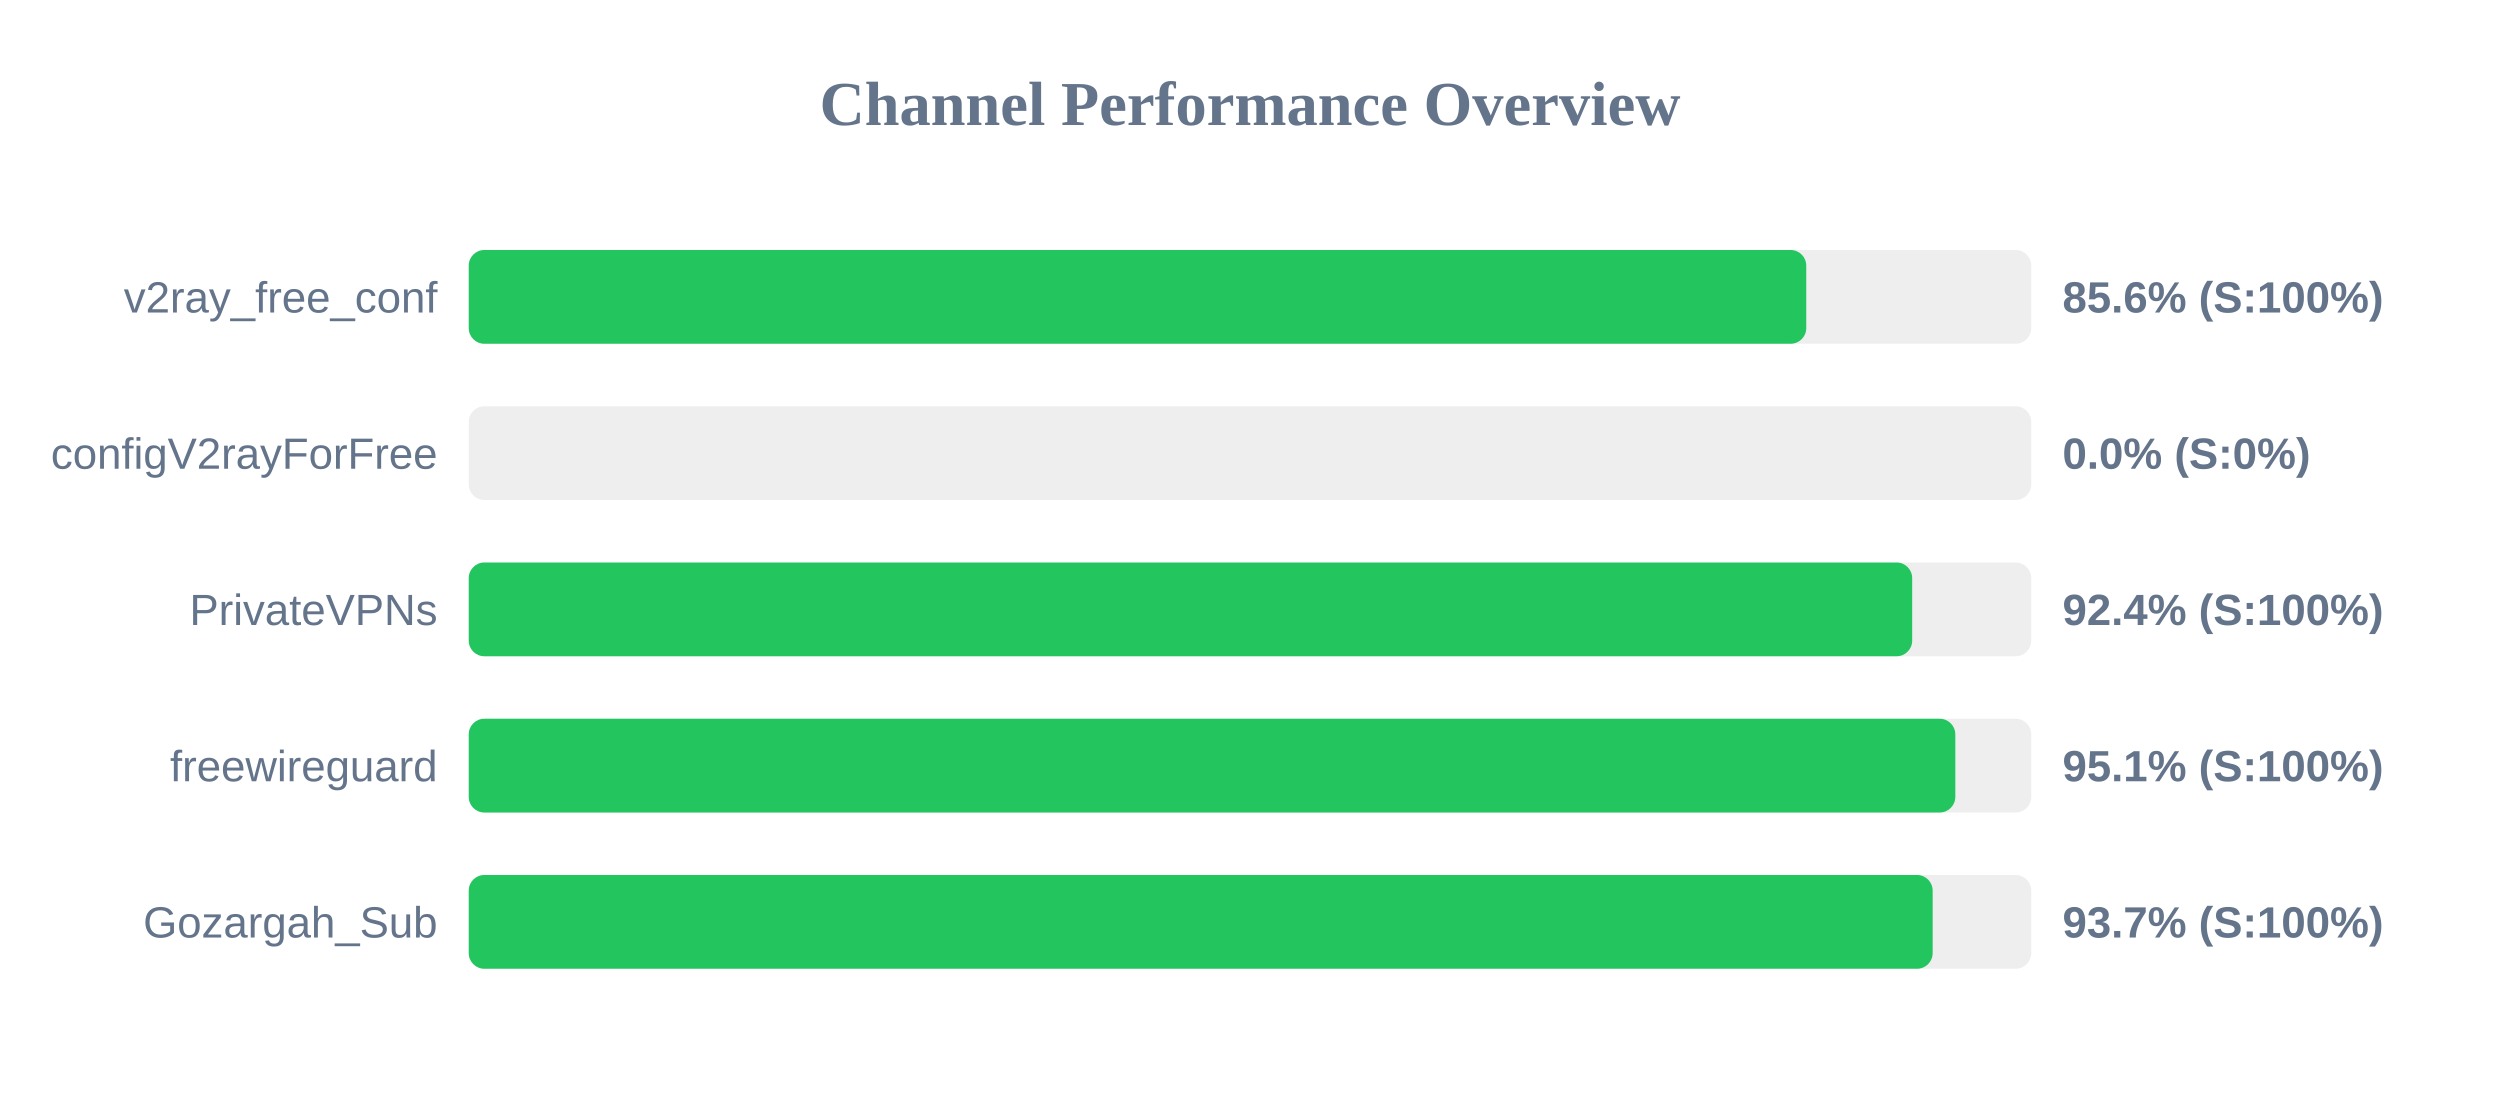
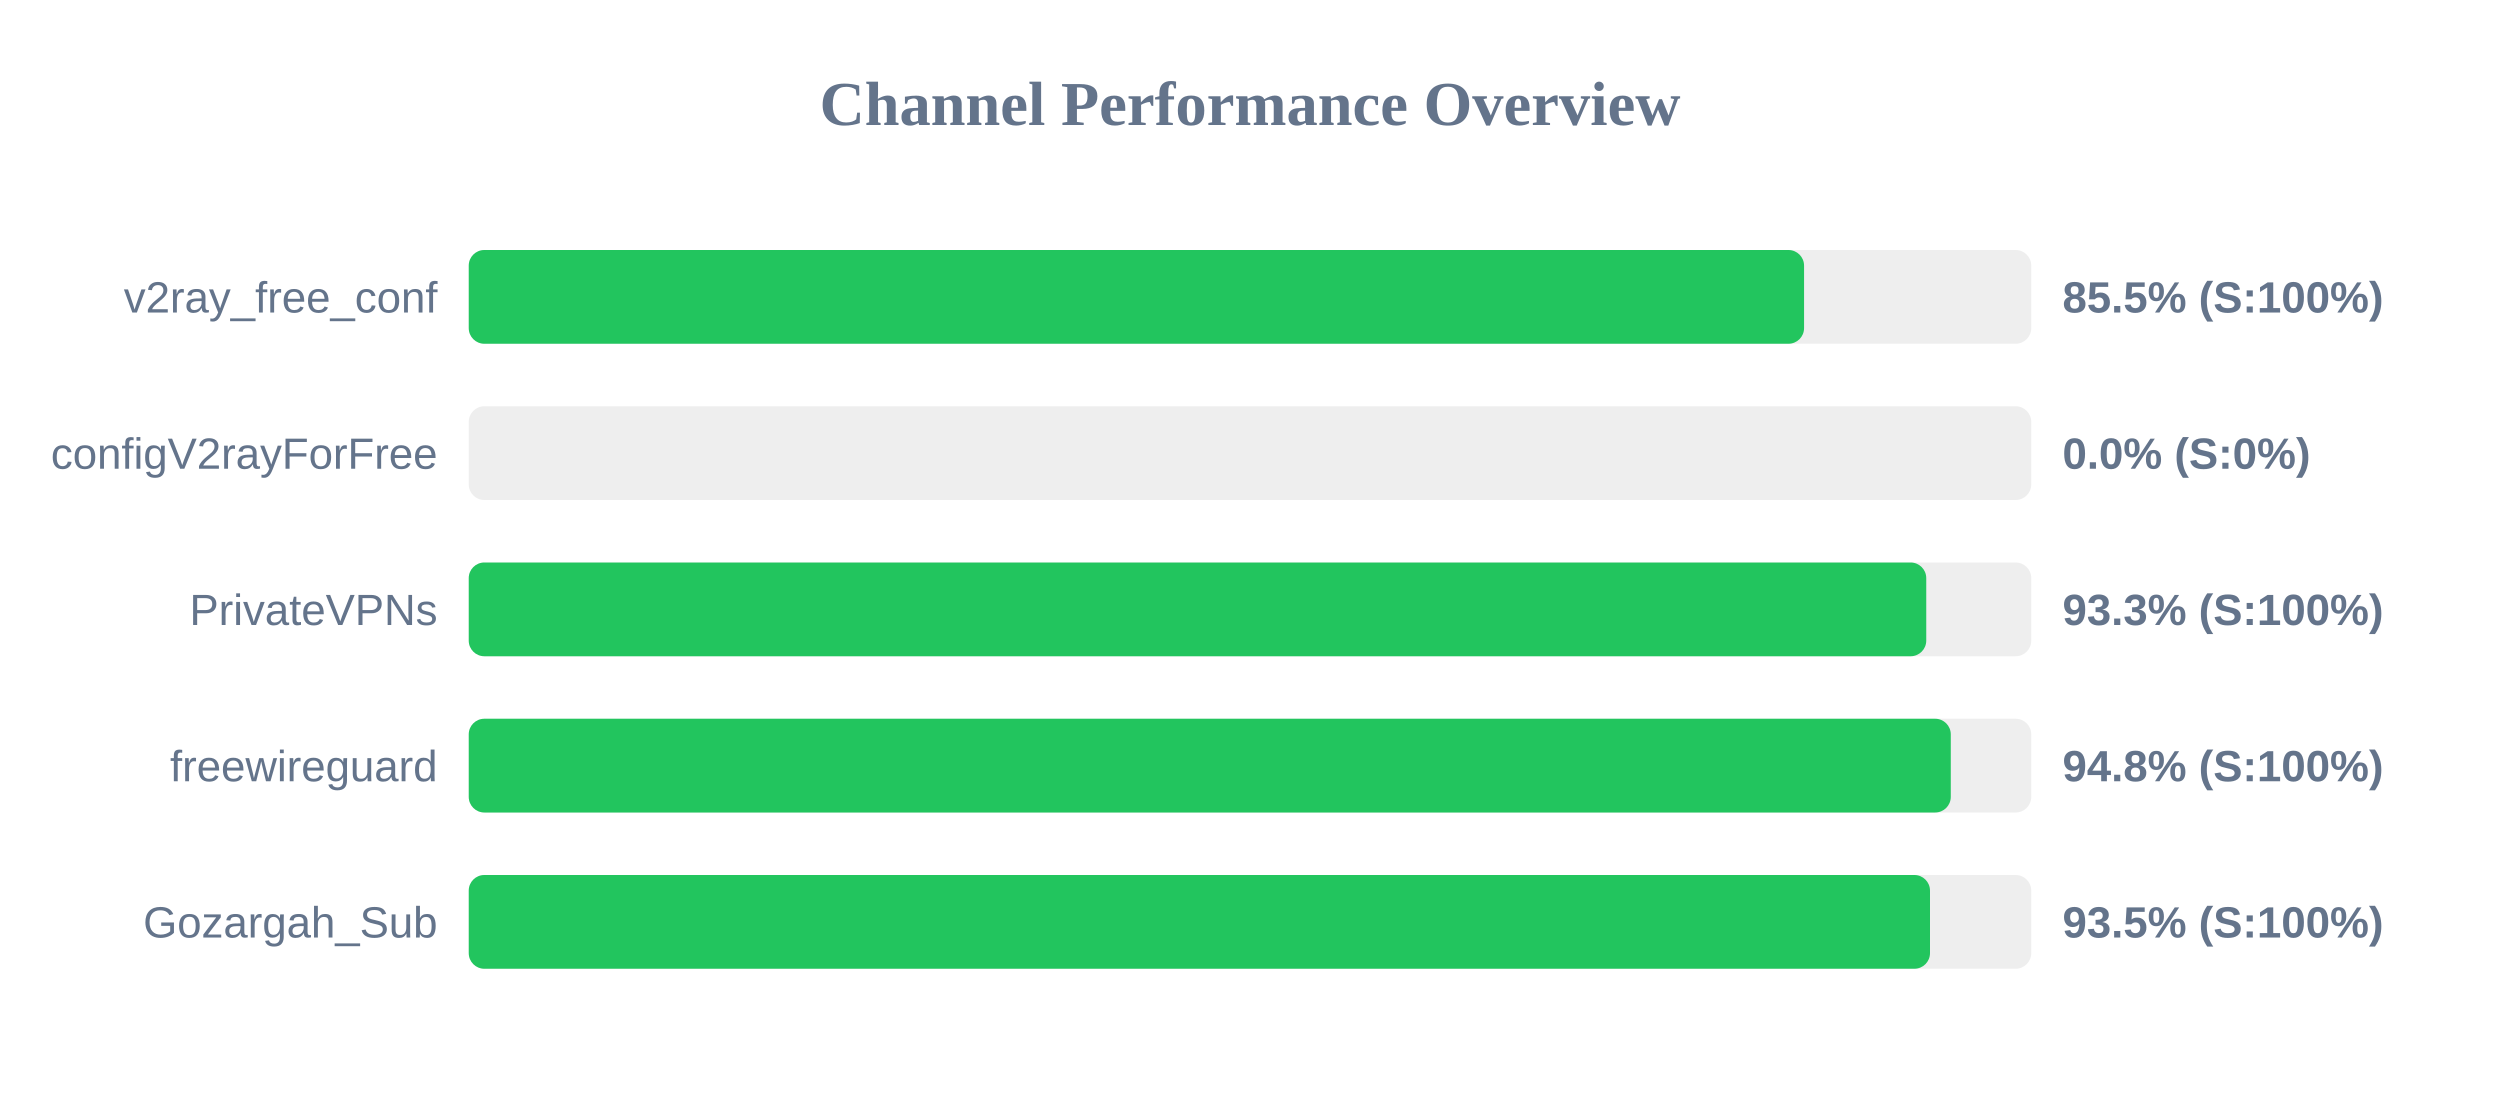
<svg xmlns="http://www.w3.org/2000/svg" width="800" height="350" version="1.1">
  <style>
        .row { font: 14px Arial; fill: #64748b; }
        .score { font: bold 14px Arial; fill: #64748b; }
    </style>
  <text x="400" y="40" text-anchor="middle" font-size="20px" font-weight="bold" fill="#64748b">Channel Performance Overview</text>
  <rect x="150" y="80" width="500" height="30" fill="#eee" rx="5" />
-   <rect x="150" y="80" width="428.0" height="30" fill="#22c55e" rx="5" />
+   <rect x="150" y="80" width="427.3" height="30" fill="#22c55e" rx="5" />
  <text x="140" y="100" text-anchor="end" class="row">v2ray_free_conf</text>
-   <text x="660" y="100" text-anchor="start" class="score">85.6% (S:100%)</text>
+   <text x="660" y="100" text-anchor="start" class="score">85.5% (S:100%)</text>
  <rect x="150" y="130" width="500" height="30" fill="#eee" rx="5" />
  <rect x="150" y="130" width="0.0" height="30" fill="#ef4444" rx="5" />
  <text x="140" y="150" text-anchor="end" class="row">configV2rayForFree</text>
  <text x="660" y="150" text-anchor="start" class="score">0.0% (S:0%)</text>
  <rect x="150" y="180" width="500" height="30" fill="#eee" rx="5" />
-   <rect x="150" y="180" width="461.9" height="30" fill="#22c55e" rx="5" />
+   <rect x="150" y="180" width="466.4" height="30" fill="#22c55e" rx="5" />
  <text x="140" y="200" text-anchor="end" class="row">PrivateVPNs</text>
-   <text x="660" y="200" text-anchor="start" class="score">92.4% (S:100%)</text>
+   <text x="660" y="200" text-anchor="start" class="score">93.3% (S:100%)</text>
  <rect x="150" y="230" width="500" height="30" fill="#eee" rx="5" />
-   <rect x="150" y="230" width="475.7" height="30" fill="#22c55e" rx="5" />
+   <rect x="150" y="230" width="474.25" height="30" fill="#22c55e" rx="5" />
  <text x="140" y="250" text-anchor="end" class="row">freewireguard</text>
-   <text x="660" y="250" text-anchor="start" class="score">95.1% (S:100%)</text>
+   <text x="660" y="250" text-anchor="start" class="score">94.8% (S:100%)</text>
  <rect x="150" y="280" width="500" height="30" fill="#eee" rx="5" />
-   <rect x="150" y="280" width="468.45" height="30" fill="#22c55e" rx="5" />
+   <rect x="150" y="280" width="467.6" height="30" fill="#22c55e" rx="5" />
  <text x="140" y="300" text-anchor="end" class="row">Gozargah_Sub</text>
-   <text x="660" y="300" text-anchor="start" class="score">93.7% (S:100%)</text>
+   <text x="660" y="300" text-anchor="start" class="score">93.5% (S:100%)</text>
</svg>
